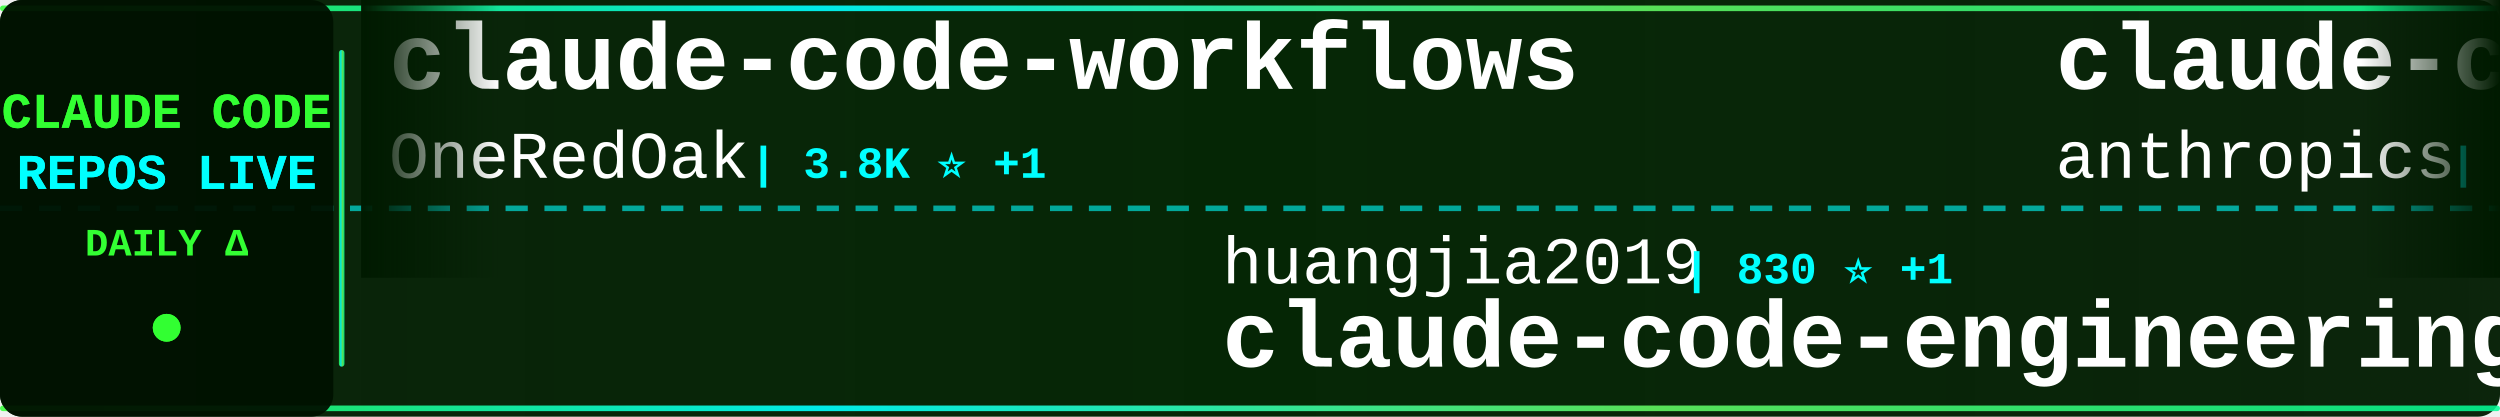
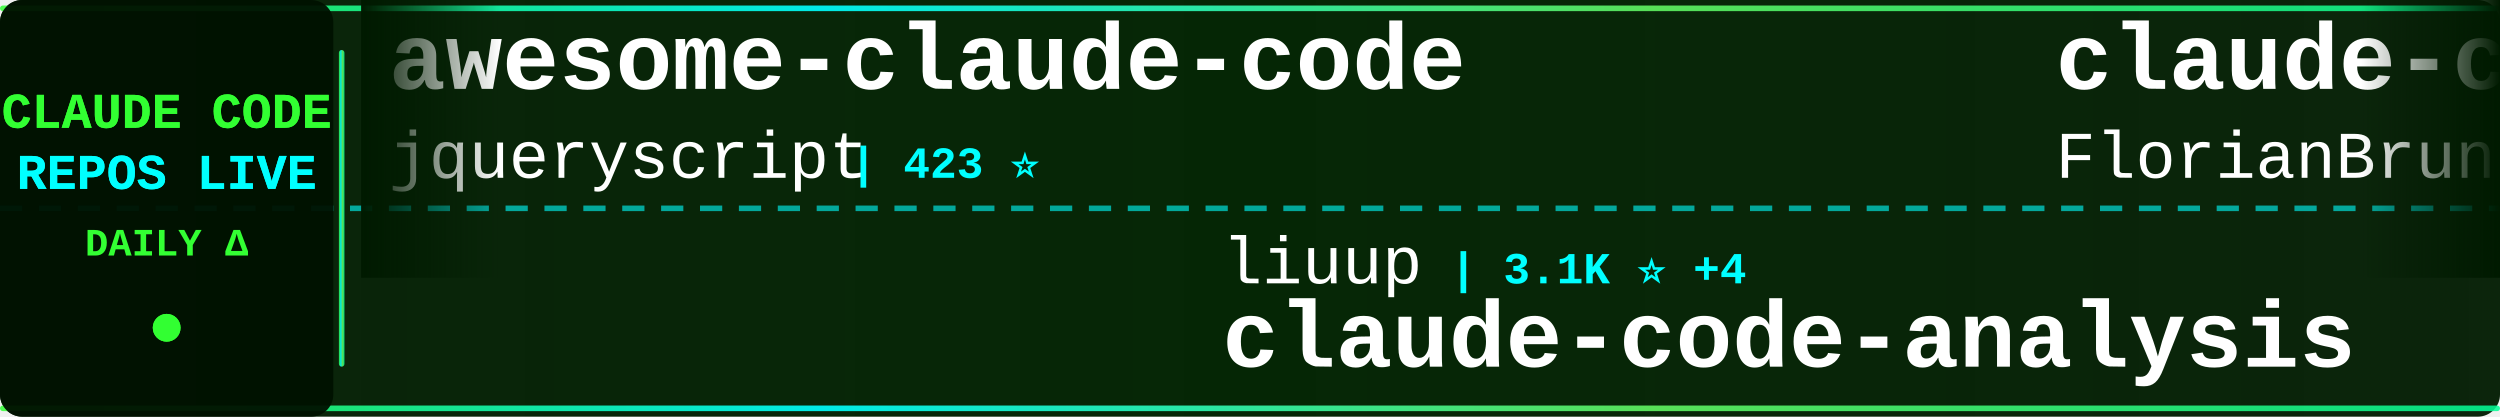
<svg xmlns="http://www.w3.org/2000/svg" width="900" height="150">
  <defs>
    <linearGradient id="tickerBg" x1="0%" y1="0%" x2="100%" y2="0%">
      <stop offset="0%" style="stop-color:#001a00;stop-opacity:0.95" />
      <stop offset="50%" style="stop-color:#002200;stop-opacity:0.98" />
      <stop offset="100%" style="stop-color:#001a00;stop-opacity:0.95" />
    </linearGradient>
    <linearGradient id="borderGrad" x1="0%" y1="0%" x2="100%" y2="0%">
      <stop offset="0%" style="stop-color:#33ff33;stop-opacity:0.85">
        <animate attributeName="stop-opacity" values="0.85;1;0.85" dur="2s" repeatCount="indefinite" />
      </stop>
      <stop offset="33%" style="stop-color:#00ffff;stop-opacity:0.9">
        <animate attributeName="stop-opacity" values="0.9;1;0.9" dur="2.2s" repeatCount="indefinite" />
      </stop>
      <stop offset="66%" style="stop-color:#66ff66;stop-opacity:0.85">
        <animate attributeName="stop-opacity" values="0.85;1;0.85" dur="1.8s" repeatCount="indefinite" />
      </stop>
      <stop offset="100%" style="stop-color:#00ff99;stop-opacity:0.85">
        <animate attributeName="stop-opacity" values="0.85;1;0.85" dur="2s" repeatCount="indefinite" />
      </stop>
    </linearGradient>
    <filter id="textGlow">
      <feGaussianBlur stdDeviation="0.1" result="coloredBlur" />
      <feMerge>
        <feMergeNode in="coloredBlur" />
        <feMergeNode in="SourceGraphic" />
      </feMerge>
    </filter>
    <filter id="metricGlow">
      <feGaussianBlur stdDeviation="0.2" result="coloredBlur" />
      <feMerge>
        <feMergeNode in="coloredBlur" />
        <feMergeNode in="SourceGraphic" />
      </feMerge>
    </filter>
    <linearGradient id="leftFade" x1="0%" y1="0%" x2="100%" y2="0%">
      <stop offset="0%" style="stop-color:#001a00;stop-opacity:1" />
      <stop offset="100%" style="stop-color:#001a00;stop-opacity:0" />
    </linearGradient>
    <linearGradient id="rightFade" x1="0%" y1="0%" x2="100%" y2="0%">
      <stop offset="0%" style="stop-color:#001a00;stop-opacity:0" />
      <stop offset="100%" style="stop-color:#001a00;stop-opacity:1" />
    </linearGradient>
  </defs>
  <rect width="900" height="150" fill="url(#tickerBg)" rx="8" />
  <rect x="0" y="2" width="900" height="2" fill="url(#borderGrad)" rx="1" />
  <rect x="0" y="146" width="900" height="2" fill="url(#borderGrad)" rx="1" />
  <line x1="0" y1="75" x2="900" y2="75" stroke="#00ffff" stroke-width="2" stroke-dasharray="8 6" opacity="0.6" />
  <rect x="0" y="0" width="120" height="150" fill="#001100" opacity="0.95" rx="8" />
  <text x="60" y="46" font-family="'Courier New', monospace" font-size="18" font-weight="bold" fill="#33ff33" text-anchor="middle" filter="url(#textGlow)">
    CLAUDE CODE
  </text>
  <text x="60" y="68" font-family="'Courier New', monospace" font-size="18" font-weight="bold" fill="#00ffff" text-anchor="middle" filter="url(#textGlow)">
    REPOS LIVE
  </text>
  <text x="60" y="92" font-family="'Courier New', monospace" font-size="14" font-weight="bold" fill="#33ff33" text-anchor="middle">
    DAILY Δ
  </text>
  <circle cx="60" cy="118" r="5" fill="#33ff33" filter="url(#metricGlow)">
    <animate attributeName="r" values="4;6;4" dur="1.5s" repeatCount="indefinite" />
    <animate attributeName="opacity" values="0.6;1;0.6" dur="1.5s" repeatCount="indefinite" />
  </circle>
  <rect x="122" y="18" width="2" height="114" fill="url(#borderGrad)" rx="1" />
  <clipPath id="tickerClip">
    <rect x="130" y="0" width="770" height="150" />
  </clipPath>
  <g clip-path="url(#tickerClip)">
    <g id="tickerItems">
      <animateTransform attributeName="transform" attributeType="XML" type="translate" from="0 0" to="-3000 0" dur="54s" repeatCount="indefinite" />
      <g transform="translate(0, 0)">
-         <text x="140" y="32" font-family="'Courier New', monospace" font-size="34" font-weight="bold" fill="#ffffff">claude-code-workflows</text>
-         <text x="140" y="64" font-family="'Courier New', monospace" font-size="24" font-weight="normal" fill="#ffffff" opacity="1.0">OneRedOak</text>
-         <text x="270" y="64" font-family="'Courier New', monospace" font-size="16" font-weight="bold" fill="#00ffff"> | 3.8K ⭐ +1</text>
+         <text x="140" y="32" font-family="'Courier New', monospace" font-size="34" font-weight="bold" fill="#ffffff">awesome-claude-code</text>
+         <text x="140" y="64" font-family="'Courier New', monospace" font-size="24" font-weight="normal" fill="#ffffff" opacity="1.0">jqueryscript</text>
+         <text x="306" y="64" font-family="'Courier New', monospace" font-size="16" font-weight="bold" fill="#00ffff"> | 423 ⭐</text>
      </g>
      <g transform="translate(300, 0)">
-         <text x="140" y="102" font-family="'Courier New', monospace" font-size="24" font-weight="normal" fill="#ffffff" opacity="1.0">huangjia2019</text>
-         <text x="306" y="102" font-family="'Courier New', monospace" font-size="16" font-weight="bold" fill="#00ffff"> | 830 ⭐ +1</text>
-         <text x="140" y="132" font-family="'Courier New', monospace" font-size="34" font-weight="bold" fill="#ffffff">claude-code-engineering</text>
+         <text x="140" y="102" font-family="'Courier New', monospace" font-size="24" font-weight="normal" fill="#ffffff" opacity="1.0">liuup</text>
+         <text x="222" y="102" font-family="'Courier New', monospace" font-size="16" font-weight="bold" fill="#00ffff"> | 3.1K ⭐ +4</text>
+         <text x="140" y="132" font-family="'Courier New', monospace" font-size="34" font-weight="bold" fill="#ffffff">claude-code-analysis</text>
      </g>
      <g transform="translate(600, 0)">
-         <text x="140" y="32" font-family="'Courier New', monospace" font-size="34" font-weight="bold" fill="#ffffff">claude-code-base-action</text>
-         <text x="140" y="64" font-family="'Courier New', monospace" font-size="24" font-weight="normal" fill="#ffffff" opacity="1.0">anthropics</text>
-         <text x="282" y="64" font-family="'Courier New', monospace" font-size="16" font-weight="bold" fill="#00ffff"> | 872 ⭐ +1</text>
+         <text x="140" y="32" font-family="'Courier New', monospace" font-size="34" font-weight="bold" fill="#ffffff">claude-code-ultimate-gui...</text>
+         <text x="140" y="64" font-family="'Courier New', monospace" font-size="24" font-weight="normal" fill="#ffffff" opacity="1.0">FlorianBruniaux</text>
+         <text x="342" y="64" font-family="'Courier New', monospace" font-size="16" font-weight="bold" fill="#00ffff"> | 5.0K ⭐ +5</text>
      </g>
      <g transform="translate(900, 0)">
-         <text x="140" y="102" font-family="'Courier New', monospace" font-size="24" font-weight="normal" fill="#ffffff" opacity="1.0">1rgs</text>
-         <text x="210" y="102" font-family="'Courier New', monospace" font-size="16" font-weight="bold" fill="#00ffff"> | 3.6K ⭐ +1</text>
-         <text x="140" y="132" font-family="'Courier New', monospace" font-size="34" font-weight="bold" fill="#ffffff">claude-code-proxy</text>
+         <text x="140" y="102" font-family="'Courier New', monospace" font-size="24" font-weight="normal" fill="#ffffff" opacity="1.0">anthropics</text>
+         <text x="282" y="102" font-family="'Courier New', monospace" font-size="16" font-weight="bold" fill="#00ffff"> | 132.3K ⭐ +40</text>
+         <text x="140" y="132" font-family="'Courier New', monospace" font-size="34" font-weight="bold" fill="#ffffff">claude-code</text>
      </g>
      <g transform="translate(1200, 0)">
-         <text x="140" y="32" font-family="'Courier New', monospace" font-size="34" font-weight="bold" fill="#ffffff">ralph-claude-code</text>
-         <text x="140" y="64" font-family="'Courier New', monospace" font-size="24" font-weight="normal" fill="#ffffff" opacity="1.0">frankbria</text>
-         <text x="270" y="64" font-family="'Courier New', monospace" font-size="16" font-weight="bold" fill="#00ffff"> | 9.3K ⭐ +6</text>
+         <text x="140" y="32" font-family="'Courier New', monospace" font-size="34" font-weight="bold" fill="#ffffff">claude-code</text>
+         <text x="140" y="64" font-family="'Courier New', monospace" font-size="24" font-weight="normal" fill="#ffffff" opacity="1.0">xorespesp</text>
+         <text x="270" y="64" font-family="'Courier New', monospace" font-size="16" font-weight="bold" fill="#00ffff"> | 227 ⭐</text>
      </g>
      <g transform="translate(1500, 0)">
-         <text x="140" y="102" font-family="'Courier New', monospace" font-size="24" font-weight="normal" fill="#ffffff" opacity="1.0">claude-code-best</text>
-         <text x="354" y="102" font-family="'Courier New', monospace" font-size="16" font-weight="bold" fill="#00ffff"> | 19.9K ⭐ +12</text>
+         <text x="140" y="102" font-family="'Courier New', monospace" font-size="24" font-weight="normal" fill="#ffffff" opacity="1.0">ponponon</text>
+         <text x="258" y="102" font-family="'Courier New', monospace" font-size="16" font-weight="bold" fill="#00ffff"> | 2.3K ⭐</text>
+         <text x="140" y="132" font-family="'Courier New', monospace" font-size="34" font-weight="bold" fill="#ffffff">claude_code_src</text>
+       </g>
+       <g transform="translate(1800, 0)">
+         <text x="140" y="32" font-family="'Courier New', monospace" font-size="34" font-weight="bold" fill="#ffffff">sc-claude-code-files</text>
+         <text x="140" y="64" font-family="'Courier New', monospace" font-size="24" font-weight="normal" fill="#ffffff" opacity="1.0">https-deeplearning-ai</text>
+         <text x="414" y="64" font-family="'Courier New', monospace" font-size="16" font-weight="bold" fill="#00ffff"> | 528 ⭐</text>
+       </g>
+       <g transform="translate(2100, 0)">
+         <text x="140" y="102" font-family="'Courier New', monospace" font-size="24" font-weight="normal" fill="#ffffff" opacity="1.0">lowcortisolprogrammer</text>
+         <text x="414" y="102" font-family="'Courier New', monospace" font-size="16" font-weight="bold" fill="#00ffff"> | 172 ⭐</text>
        <text x="140" y="132" font-family="'Courier New', monospace" font-size="34" font-weight="bold" fill="#ffffff">claude-code</text>
      </g>
-       <g transform="translate(1800, 0)">
-         <text x="140" y="32" font-family="'Courier New', monospace" font-size="34" font-weight="bold" fill="#ffffff">claude-code-settings</text>
-         <text x="140" y="64" font-family="'Courier New', monospace" font-size="24" font-weight="normal" fill="#ffffff" opacity="1.0">feiskyer</text>
-         <text x="258" y="64" font-family="'Courier New', monospace" font-size="16" font-weight="bold" fill="#00ffff"> | 1.6K ⭐</text>
-       </g>
-       <g transform="translate(2100, 0)">
-         <text x="140" y="102" font-family="'Courier New', monospace" font-size="24" font-weight="normal" fill="#ffffff" opacity="1.0">lorryjovens-hub</text>
-         <text x="342" y="102" font-family="'Courier New', monospace" font-size="16" font-weight="bold" fill="#00ffff"> | 1.6K ⭐</text>
-         <text x="140" y="132" font-family="'Courier New', monospace" font-size="34" font-weight="bold" fill="#ffffff">claude-code-rust</text>
-       </g>
      <g transform="translate(2400, 0)">
-         <text x="140" y="32" font-family="'Courier New', monospace" font-size="34" font-weight="bold" fill="#ffffff">claude-code-templates</text>
-         <text x="140" y="64" font-family="'Courier New', monospace" font-size="24" font-weight="normal" fill="#ffffff" opacity="1.0">davila7</text>
-         <text x="246" y="64" font-family="'Courier New', monospace" font-size="16" font-weight="bold" fill="#00ffff"> | 28.0K ⭐ +3</text>
+         <text x="140" y="32" font-family="'Courier New', monospace" font-size="34" font-weight="bold" fill="#ffffff">claude-code-proxy</text>
+         <text x="140" y="64" font-family="'Courier New', monospace" font-size="24" font-weight="normal" fill="#ffffff" opacity="1.0">1rgs</text>
+         <text x="210" y="64" font-family="'Courier New', monospace" font-size="16" font-weight="bold" fill="#00ffff"> | 3.6K ⭐ +2</text>
      </g>
      <g transform="translate(2700, 0)">
-         <text x="140" y="102" font-family="'Courier New', monospace" font-size="24" font-weight="normal" fill="#ffffff" opacity="1.0">chauncygu</text>
-         <text x="270" y="102" font-family="'Courier New', monospace" font-size="16" font-weight="bold" fill="#00ffff"> | 2.6K ⭐ +5</text>
-         <text x="140" y="132" font-family="'Courier New', monospace" font-size="34" font-weight="bold" fill="#ffffff">collection-claude-code-s...</text>
+         <text x="140" y="102" font-family="'Courier New', monospace" font-size="24" font-weight="normal" fill="#ffffff" opacity="1.0">JrCx7scC</text>
+         <text x="258" y="102" font-family="'Courier New', monospace" font-size="16" font-weight="bold" fill="#00ffff"> | 370 ⭐</text>
+         <text x="140" y="132" font-family="'Courier New', monospace" font-size="34" font-weight="bold" fill="#ffffff">claude-code-source</text>
      </g>
      <g transform="translate(3000, 0)">
-         <text x="140" y="32" font-family="'Courier New', monospace" font-size="34" font-weight="bold" fill="#ffffff">claude-code-workflows</text>
-         <text x="140" y="64" font-family="'Courier New', monospace" font-size="24" font-weight="normal" fill="#ffffff" opacity="1.0">OneRedOak</text>
-         <text x="270" y="64" font-family="'Courier New', monospace" font-size="16" font-weight="bold" fill="#00ffff"> | 3.8K ⭐ +1</text>
+         <text x="140" y="32" font-family="'Courier New', monospace" font-size="34" font-weight="bold" fill="#ffffff">awesome-claude-code</text>
+         <text x="140" y="64" font-family="'Courier New', monospace" font-size="24" font-weight="normal" fill="#ffffff" opacity="1.0">jqueryscript</text>
+         <text x="306" y="64" font-family="'Courier New', monospace" font-size="16" font-weight="bold" fill="#00ffff"> | 423 ⭐</text>
      </g>
      <g transform="translate(3300, 0)">
-         <text x="140" y="102" font-family="'Courier New', monospace" font-size="24" font-weight="normal" fill="#ffffff" opacity="1.0">huangjia2019</text>
-         <text x="306" y="102" font-family="'Courier New', monospace" font-size="16" font-weight="bold" fill="#00ffff"> | 830 ⭐ +1</text>
-         <text x="140" y="132" font-family="'Courier New', monospace" font-size="34" font-weight="bold" fill="#ffffff">claude-code-engineering</text>
+         <text x="140" y="102" font-family="'Courier New', monospace" font-size="24" font-weight="normal" fill="#ffffff" opacity="1.0">liuup</text>
+         <text x="222" y="102" font-family="'Courier New', monospace" font-size="16" font-weight="bold" fill="#00ffff"> | 3.1K ⭐ +4</text>
+         <text x="140" y="132" font-family="'Courier New', monospace" font-size="34" font-weight="bold" fill="#ffffff">claude-code-analysis</text>
      </g>
      <g transform="translate(3600, 0)">
-         <text x="140" y="32" font-family="'Courier New', monospace" font-size="34" font-weight="bold" fill="#ffffff">claude-code-base-action</text>
-         <text x="140" y="64" font-family="'Courier New', monospace" font-size="24" font-weight="normal" fill="#ffffff" opacity="1.0">anthropics</text>
-         <text x="282" y="64" font-family="'Courier New', monospace" font-size="16" font-weight="bold" fill="#00ffff"> | 872 ⭐ +1</text>
+         <text x="140" y="32" font-family="'Courier New', monospace" font-size="34" font-weight="bold" fill="#ffffff">claude-code-ultimate-gui...</text>
+         <text x="140" y="64" font-family="'Courier New', monospace" font-size="24" font-weight="normal" fill="#ffffff" opacity="1.0">FlorianBruniaux</text>
+         <text x="342" y="64" font-family="'Courier New', monospace" font-size="16" font-weight="bold" fill="#00ffff"> | 5.0K ⭐ +5</text>
      </g>
      <g transform="translate(3900, 0)">
-         <text x="140" y="102" font-family="'Courier New', monospace" font-size="24" font-weight="normal" fill="#ffffff" opacity="1.0">1rgs</text>
-         <text x="210" y="102" font-family="'Courier New', monospace" font-size="16" font-weight="bold" fill="#00ffff"> | 3.6K ⭐ +1</text>
-         <text x="140" y="132" font-family="'Courier New', monospace" font-size="34" font-weight="bold" fill="#ffffff">claude-code-proxy</text>
+         <text x="140" y="102" font-family="'Courier New', monospace" font-size="24" font-weight="normal" fill="#ffffff" opacity="1.0">anthropics</text>
+         <text x="282" y="102" font-family="'Courier New', monospace" font-size="16" font-weight="bold" fill="#00ffff"> | 132.3K ⭐ +40</text>
+         <text x="140" y="132" font-family="'Courier New', monospace" font-size="34" font-weight="bold" fill="#ffffff">claude-code</text>
      </g>
    </g>
  </g>
  <rect x="130" y="0" width="50" height="100" fill="url(#leftFade)" />
  <rect x="850" y="0" width="50" height="100" fill="url(#rightFade)" />
</svg>
